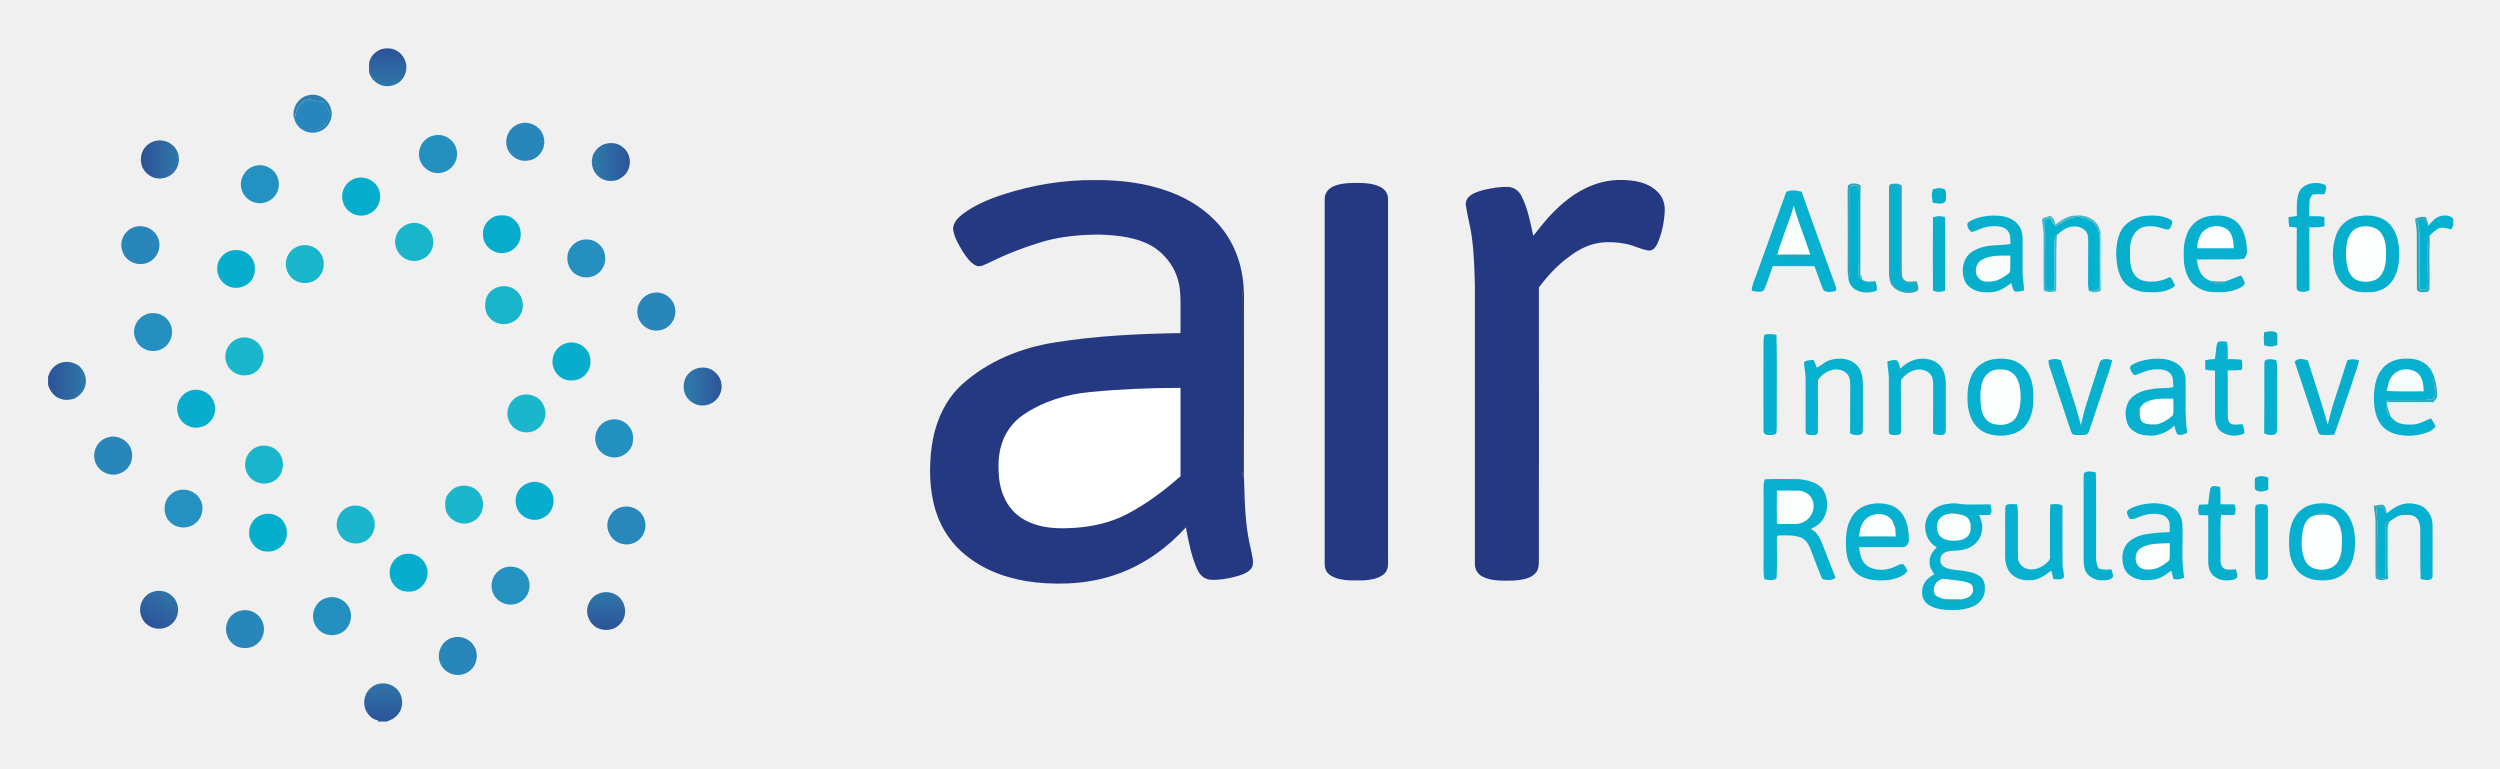
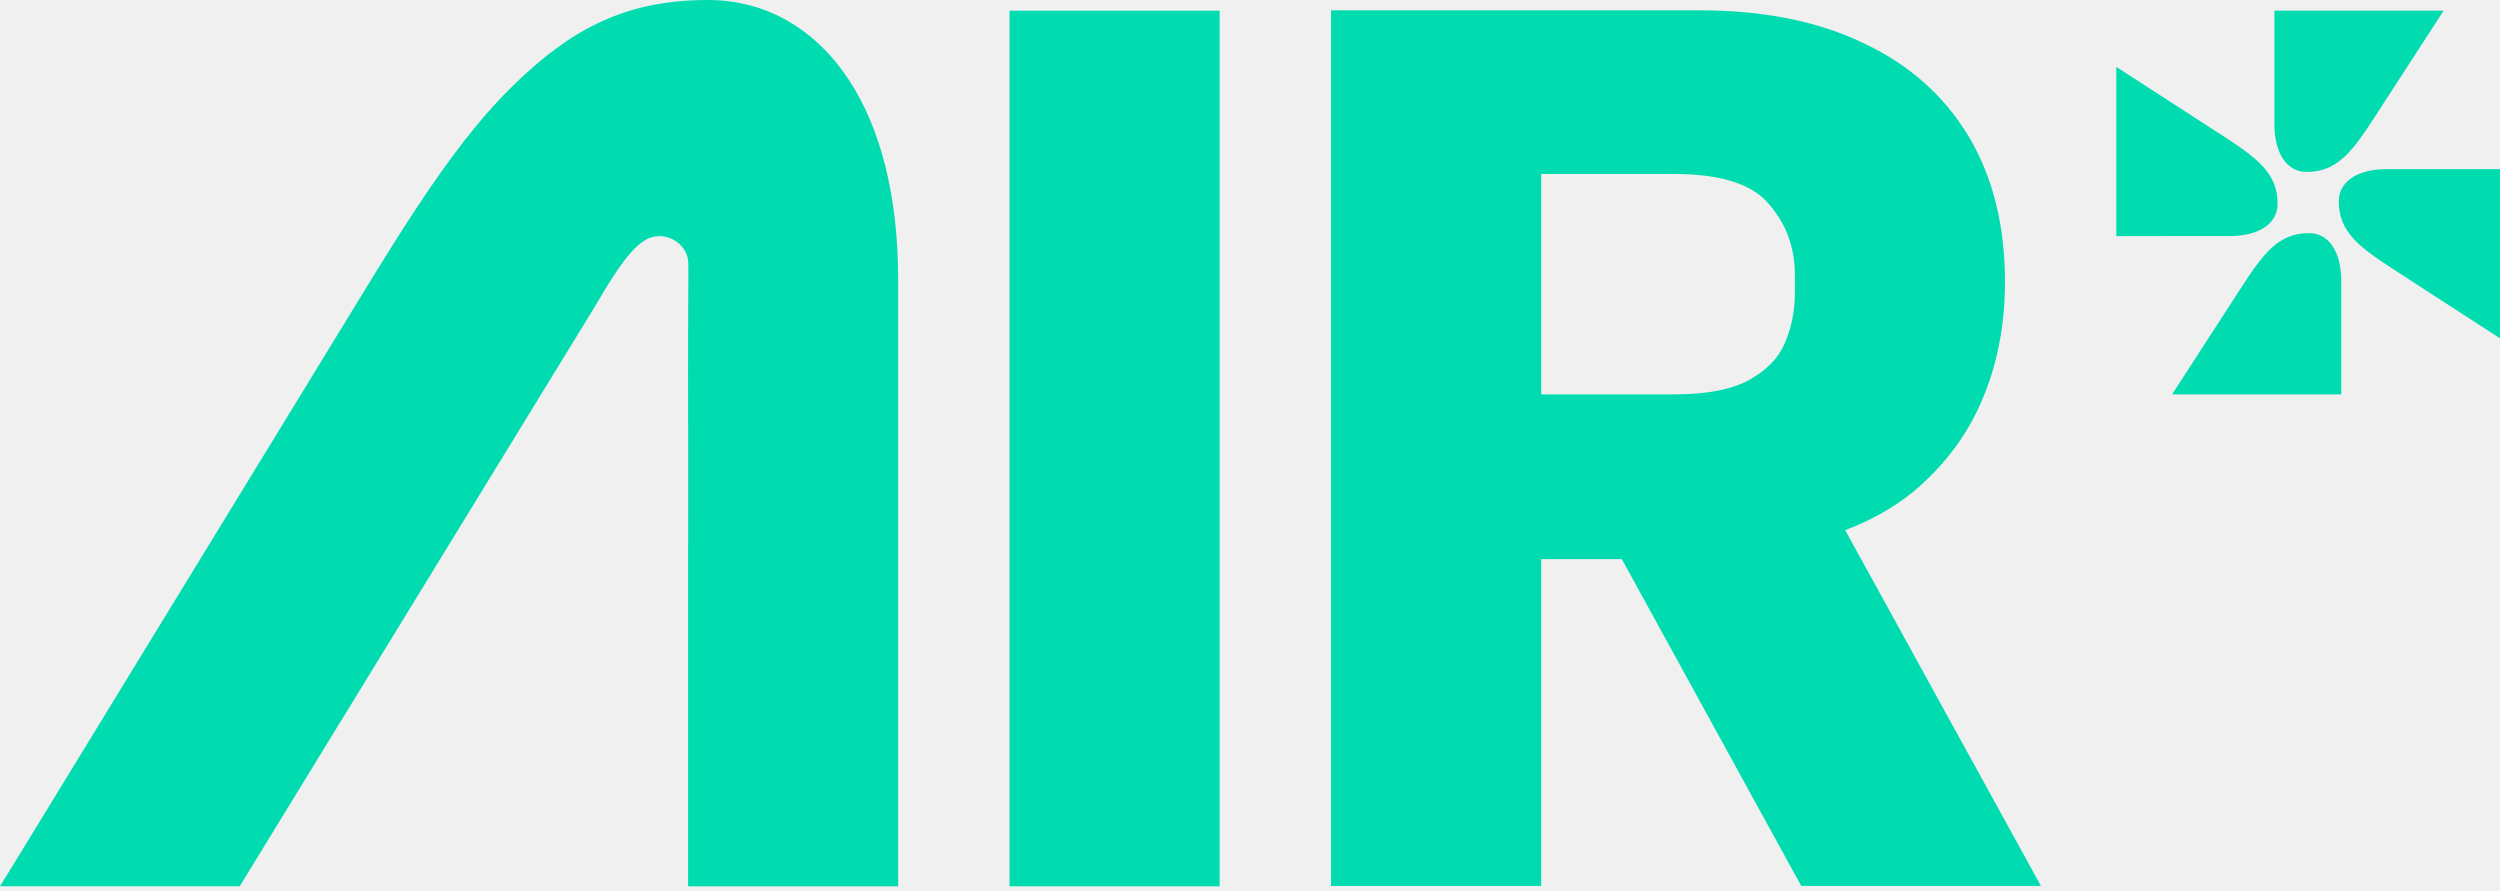
- <svg xmlns="http://www.w3.org/2000/svg" role="img" viewBox="-35.98 -35.98 1870.96 574.96">
-   <style>svg {enable-background:new 0 0 1800 504}</style>
-   <style>.st3{fill:#2886bb}.st4{fill:#2490c0}.st8{fill:#07adcd}.st11{fill:#2ea7bb}.st16{fill:#06b0ce}.st17{fill:#fafefd}.st21{fill:#07afcd}.st22{fill:#06b0cd}.st25{fill:#19b5cb}.st26{fill:#fafefe}.st27{fill:#fdfefe}.st29{fill:#2590c0}.st38{fill:#1ab6cc}.st40{fill:#07b0ce}.st48{fill:#08accc}.st60{fill:#05b0d0}</style>
-   <linearGradient id="SVGID_1_" x1="254.07" x2="254.07" y1=".077" y2="27.718" gradientUnits="userSpaceOnUse">
-     <stop offset="0" stop-color="#2d5299" />
-     <stop offset="1" stop-color="#2e77a9" />
-   </linearGradient>
-   <path fill="url(#SVGID_1_)" d="M268 11.9c-.3-1.2-.7-2.3-1.1-3.4-2.3-5-7.3-8.4-12.8-8.3-6.2-.3-12.1 4.1-13.7 10-.4 2.7-.2 5.6-.1 8.3 1.5 4.6 5.2 8.2 9.8 9.5 4.3 1.2 8.9.2 12.5-2.3 4.3-3.3 6.1-8.5 5.4-13.8z" />
-   <path fill="#2d7fb0" d="M194.4 35.4c7.4-2.1 15.1 2.5 17.2 9.7 2.3 6.8-1.7 14.9-8.5 17.3l-2.3-.6c2.9-1.8 6.2-3 7.7-6.2 1.1-2.2 2.3-4.9 2-7.4-.8-2.5-2.5-5.7-4-7.8-1.1-.9-3.2-.4-4.6-.7-2.8 0-5.6-2-8.1-.9-6.3 1.7-8.4 8.9-9.5 14.6-2.4-7.6 2.3-16.1 10.1-18z" />
-   <path fill="#2787bc" d="M202 39.7c1.4.2 3.5-.2 4.6.7 1.5 2.1 3.2 5.3 4 7.8.3 2.5-.9 5.2-2 7.4-1.5 3.2-4.8 4.4-7.7 6.2l2.3.6c-7.6 2.9-16.4-1.1-18.8-9 1.1-5.7 3.1-12.9 9.5-14.6 2.5-1.1 5.2.9 8.1.9z" />
-   <path d="M354.2 56.2c7.5-1.5 15.2 3.2 16.8 10.8 2 8.4-4.2 17-13 17.3-6.7.7-13.1-4.1-14.7-10.5-2-7.8 3-16 10.9-17.6z" class="st3" />
-   <path d="M288.4 65.5c7.9-2.2 16.4 3.4 17.5 11.5 1.4 8.1-4.8 15.9-13 16.5-7.1.6-13.7-4.4-15.1-11.4-1.3-7.3 3.2-15.1 10.6-16.6z" class="st4" />
-   <linearGradient id="SVGID_2_" x1="69.506" x2="97.915" y1="83.249" y2="83.249" gradientUnits="userSpaceOnUse">
-     <stop offset="0" stop-color="#2d5299" />
-     <stop offset="1" stop-color="#2e77a9" />
-   </linearGradient>
-   <path fill="url(#SVGID_2_)" d="M97.5 79.4c-1.4-4.2-3.5-6.5-7.2-8.8-5.7-2.6-11.9-1.9-16.5 2.4-4.3 4-5.4 10.3-3.4 15.8 1.8 3.9 4.2 6.1 8 7.9 6.1 2.3 13.2.2 16.9-5.1 2.6-3.8 3.1-8 2.2-12.2z" />
-   <linearGradient id="SVGID_3_" x1="437.101" x2="410.31" y1="85.34" y2="85.34" gradientUnits="userSpaceOnUse">
-     <stop offset="0" stop-color="#2d5299" />
-     <stop offset="1" stop-color="#2e77a9" />
-   </linearGradient>
-   <path fill="url(#SVGID_3_)" d="M430.5 74.5c-4.1-3.8-9.9-4.2-15-2.3l-.3.1c-3.1 1.6-5.1 3.5-6.8 6.5-3.1 6.5-1.1 14.7 5.2 18.5 4 2.6 8.8 2.7 13.2 1.1 1.9-1 3.6-2.2 5.1-3.8 5.1-5.7 4.6-15.1-1.4-20.1z" />
-   <path fill="#2391c1" d="M154.2 88.3c4.3-1.3 8.8-.6 12.5 2 5.8 3.7 7.6 12 4.5 18-2.7 5.8-10 9.1-16.1 7.4-5.9-1.4-10.4-6.7-10.8-12.7-.5-6.5 3.8-12.8 9.9-14.7z" />
-   <path d="M229.5 97.7c7.2-2.6 15.7 1.3 18.2 8.6 2.7 7.6-1.4 16.2-9.2 18.4-7.4 2.5-15.7-2-17.8-9.5-2.2-7.2 1.6-15 8.8-17.5z" class="st8" />
-   <path fill="#253982" d="M783 98.8c19-.2 38.7 2.1 56.5 8.8 14.4 5.3 28.1 14.1 37.9 26 11 13.1 16.6 29.8 17.4 46.7-.5 1.6-1.1 3-1.1 4.7-.2 42 0 84-.1 126 .1 3.8-.6 7.2 1.4 10.6.6 18 .7 35.6 5.1 53.2.6 4.5 3.4 11.4-.1 15.2-2.8 3.3-8.2 4.7-12.2 5.8-5.8 1.4-11.9 2.5-17.8 2.1-4.5-.3-7.8-3.3-9.7-7.2-4.8-10.4-6.6-20.9-8.8-32-13.3 14.7-30 26.9-48.7 34-20.4 7.8-42 9.4-63.6 7.2-18.7-2.1-36.6-7.9-51.5-19.6-11-8.5-19.2-20.4-23.3-33.6-4.9-15.5-5.2-32.7-3.1-48.6 2.5-17.4 9.4-34.1 22.5-46.2 19.6-17.7 44.3-27.7 70.2-31.7 30.7-4.9 62.4-6.4 93.5-6.9v-23.2c0-6.8-.5-13.3-2.9-19.7-3-8.4-8.9-15.7-16.2-20.8-11.9-7.9-27.5-9.6-41.5-10-13.5 0-27.7 1.2-40.8 4.8-14.4 4.2-28.4 9.5-41.8 16.2-2.9 1.2-7.1 3.9-10.1 2.1-4.3-2.2-7.5-7-10-11-2.9-4.9-6.5-10.8-6.9-16.7.3-5.1 4.2-8.5 8-11.4 9.1-6.6 19.9-11 30.6-14.4 21.7-6.9 44.5-10.6 67.1-10.4zm394-.1c9.3 0 20 1.6 26.9 8.3 4 3.6 6 8.5 6 13.9-.2 8.4-1.9 17-5.2 24.8-1.3 2.6-3.2 6.1-6.7 5.8-5.4-.6-10.6-3.5-16-4.7-7.7-1.7-16.1-2.2-23.8-.5-7.2 1.6-13.6 5.1-19.4 9.5-8.9 6.3-16.6 14.6-23.1 23.4.1 68.3 0 136.6 0 204.8-.1 3.4-.2 6.5-2.7 9.1-3.7 4.2-10.9 5-16.1 5.4-7.5.1-16.7.6-23.5-3-3.6-1.9-5.6-5.4-5.6-9.4v-208c-.3-11.9-.6-24.2-2.2-36-1-8.1-3.3-16-4.5-24.1-.6-3 .8-5.6 3.1-7.5 3.2-2.5 7.5-3.7 11.4-4.6 5.6-1.3 11.5-2.2 17.2-2 4.2.2 7.7 2.8 9.7 6.5 5 9.7 6.6 19.5 9 30.1 1.8-2.1 3.5-4.3 5.2-6.5 6.1-7.8 13.1-15 21-21.1 11.5-8.8 24.9-14.3 39.3-14.2zm-196 2.2c5.7.1 12.4.6 17.3 3.8 2.9 1.8 4.5 4.9 4.5 8.2v267c-.2 5 1.1 9.9-3 13.7-5.9 5-15.5 4.9-22.7 4.8-6.2 0-14.5-.7-19.2-5.3-3.3-3.4-2.4-8-2.5-12.2v-268c0-4 2.3-7.2 5.7-9 5.7-3 13.5-3 19.9-3z" />
-   <path fill="#31a2b6" d="M1356.4 102.7c-.3 22.1.1 44.1-.2 66.2-.4 1-.1 1.8.9 2.2l.3 1.9-2.1-1.5c-.8-4.2-.1-8.3-.1-12.6v-43c0-3.6.4-7.4-.2-11-.2-3.7-7.4-3-6.6 1 .1 18.1 0 35.9.1 54-.1 4.2.7 7.9-1.2 11.8-.3-1.9-.5-3.9-.5-5.8.1-17.3 0-34.7 0-52 0-3.6-.2-7.3.2-10.9 1.8-2.5 7.1-1.9 9.4-.3z" />
-   <path d="M1379.5 101.7c2.8-.3 5.4-.7 7.8 1.2-.1 21 0 42.1 0 63.2.1 2.3-.3 5.6 1.6 7.2 2.1 2.5 6.6 1.2 9.5 1.2.5 1.9 2.5 5.9.4 7.3-5.9 3-14.3 1.3-18.6-3.8-2.1-2.7-2.4-6.6-2.5-9.8v-63c0-1.6.1-3.3 1.8-3.5z" class="st11" />
-   <path fill="#05b0ce" d="M1704.5 102.7c.9 2.5-.1 4.5-1 6.8-2.9-.3-5.8-.2-8.8 0-.9 1.5-2.1 2.7-2.2 4.5-.4 3.9-.2 7.9-.2 11.8 3.8-.1 7.6-.1 11.3.6v7c-3.8.9-7.5.8-11.3.7.1 15.7-.1 31.4.1 47.1-2.7 1.5-6.1 1.7-8.9.3-.9-1.4-.7-2.9-.7-4.5.1-14.2-.1-28.5.1-42.7l-5.7-.6c-.3-2.4-.5-4.7-.5-7.1 2.1-.4 4.2-.7 6.3-.9-.1-5.6-.5-12.1 1.4-17.4 2.8-7.3 13.8-9.2 20.1-5.6z" />
-   <path fill="#03b1cf" d="M1355 105c.6 3.6.2 7.4.2 11v43c0 4.2-.7 8.4.1 12.6l2.1 1.5c3.1 2.6 6.4 1.5 10.1 1.4 1 2.5 1.3 4.3 1.1 7-5.6 2.2-13.3 2.1-17.9-2.2-2.2-1.9-3.1-4.6-3.5-7.4 1.9-3.9 1.1-7.7 1.2-11.8-.1-18.1 0-35.9-.1-54-.7-4 6.5-4.8 6.7-1.1z" />
-   <path fill="#02b2d0" d="M1385 102.9c.4 4 .5 8.1.4 12.1 0 17-.1 34 0 51 .2 2.8.2 7.1 2.8 8.8 2.4 1.9 5.5 1.3 8.4 1.9 1.5.3 1.3 3.4 0 3.9-2.1.7-4.5.8-6.7.8-3.6.2-7-2.6-9-5.3-3.1-4.9-1.9-11.6-1.9-17 .1-13.3 0-26.7.1-40 .1-5.3-.7-10.3.3-15.6 1.9-.6 3.7-.7 5.6-.6z" />
-   <path fill="#0aaecd" d="M1419.8 106.2c1 2.2.5 5.5.4 7.9-1.4 3.5-7 2.1-9.8 1.5-.6-3.4-1.1-6.6.2-9.9 2.7-.9 7-1.6 9.2.5z" />
-   <path d="M1312.3 107.5c8.3 23.3 16.7 46.7 25.2 69.9.3 1.8 1.9 3.6-.4 4.6-2.4.6-6.3 1-8.4-.7-2.6-5.9-4.4-12.1-6.8-18.1h-31.2c-2.2 5.9-4 12.1-6.5 17.9-2 2.2-6.7 1-9.2.5.2-4.5 2.1-8.2 3.6-12.3 7.4-20.5 14.8-41.1 22.2-61.6 3.3-1.8 8-1.2 11.5-.2z" class="st16" />
-   <path d="M1306.4 117.8c3.3 12.4 8.5 24.4 12.4 36.7l-.3.2c-8.1 0-16.2-.2-24.3 0 1.1-5.6 3.6-10.9 5.3-16.3 2.3-6.8 5.3-13.5 6.9-20.6z" class="st17" />
-   <path fill="#07accc" d="M336.4 125.4c3-.5 6.5-.4 9.3.9 5.8 2.8 9.1 9.3 7.8 15.7-1.4 7.5-9 12.7-16.5 11.2-6.7-1.2-12-7.4-11.5-14.2-.4-6.3 4.7-12.4 10.9-13.6z" />
-   <path fill="#47b5c7" d="M1515.2 125.5c5-.6 10.4-.3 14.6 2.7 3.4 2.3 5.3 5.8 6.3 9.7-.1 14.5-.3 29.1.2 43.6-2.9 1.6-5.9 1.6-8.9.2 2.2-.2 4.6.1 6.7-.6 1.6-2.9 1.5-5.9 1.5-9.1-.1-9.3 0-18.7 0-28 .1-4.6-1.4-9.6-4.4-13.1-5.1-4.8-13.4-6-19.6-2.9-3.3 1.3-6 4.2-9.3 5-1.4-1.4-2.1-3.6-3.3-5.2-1.7-1-3.8-.4-5 1.2-.2 3 .9 6 .7 9-.2 12.3 0 24.7-.1 37 .1 2.1-.2 4.7 1.5 6.2 2.1.8 3.7 0 5.6-.5.4-13.1-.3-26.4.3-39.5l1.4-1.3c-.9 14-.2 27.9-.6 41.9-3.4 1-6 1.3-9.3-.4-.3-14.2 0-28.3-.1-42.5-.1-3.1-.7-6.1-1-9.1-1.1-3.5 3.9-3.1 5.9-4.3 2.8 1.6 3.2 3.7 4 6.5 4.1-2.8 7.7-5.7 12.9-6.5z" />
-   <path fill="#03b2d0" d="M1800 127.8v4.9l-1.5 3c-2.8-.7-5.6-1.6-8.5-1.1-2.8 1-5.3 3.5-7.5 5.5l-1.2 1.2c-.9 7.5-.2 15.1-.4 22.7-.2 5 .5 10 0 14.9-.4 2.6-3.8 1.9-5.7 1.9-.3-2.3-.6-4.5-.5-6.9.1-10.7-.1-21.3.1-32 .1-4.5-.9-8.8-1.6-13.2 1.6-.1 3.3-.4 4.9-.2 1 1.6 2.1 3.1 3.4 4.4 2.6-3.2 5.2-6.2 9.3-7.3 3.3-.6 6.8-.6 9.2 2.2z" />
-   <path d="M1419.6 126.5c.3 18.4.2 36.7.1 55.1-3.5 1.1-5.8 1.3-9.1-.2-.1-18.2-.1-36.5 0-54.7 3.5-1.1 5.4-1.3 9-.2zm41.4-.9c5.6.6 11.4 3 14.4 8 1.9 2.9 2.2 6.1 2.3 9.4v26c0 4.2 1.2 8.2 1 12.4-2.1.4-4.6 1.2-6.7.8-1.8-1.2-2.1-4.5-2.8-6.4-4.1 3.1-7.9 5.9-13.1 6.7-3.7.4-7.6.5-11.2-.3-4.4-1.2-9-3.9-10.6-8.4-3-7.3-1.2-17.4 6-21.6 9.3-5.9 18.3-3.9 28.3-5.6-.1-2.9.2-6.2-1.3-8.8-1.4-2.6-4.4-3.9-7.2-4.3-4.9-.6-9.9.1-14.5 2-2 .7-4.1 2-6.2 2.1-2.2-1.6-4.8-5.9-1.5-7.8 6.7-3.9 15.4-5 23.1-4.2z" class="st21" />
-   <path d="M1570 125.5c6-.5 13.1-.1 18.5 2.9 1.8.9 1.2 3.1.5 4.5-.8 1.5-1 3-3.1 2.9-3.5-.6-6.6-2.1-10.1-2.4-3.9-.3-8.6 0-11.8 2.6-4 3.3-5.8 8.9-5.9 13.9 0 5.3-.4 11.3 1.5 16.3 1.4 3.7 4.2 6.7 8.1 7.8 7.1 1.8 14 .5 20.4-2.7 1.9 2.1 2.8 4 3.6 6.8-6.5 5-14 4.9-21.8 4.5-6.5-.4-13.3-3-17.1-8.5-4-5.7-4.8-13.3-5.1-20.1.2-7.1 1.2-14.7 5.7-20.4 4.4-4.7 10.3-7.6 16.6-8.1z" class="st22" />
-   <path d="M1626 125.4c5.3.4 10.5 2.6 13.8 6.8 4.3 5.3 5.7 13.1 5.8 19.8.2 2.3-1 3.8-2.1 5.6-2.2.3-4.3.6-6.5.6-9.6-.1-19.3-.1-28.9 0 .7 6.8 2.7 12.9 9.5 15.8 3.4 2.8 8.3 3.6 11.8.6 4-1.3 7.8-3 11.7-4.5 1 1.8 2.6 3.7 2.8 5.8.1 1.2-1.4 2.2-2.2 2.8-6.5 4-14.3 4.3-21.7 3.9-6.1-.3-12.1-2.9-16.1-7.5-3.5-4.5-5.2-10.5-5.5-16.1-.3-6.8-.3-13.1 2.2-19.5 1.9-5.3 5.8-9.7 10.9-12 4.4-2 9.7-2.4 14.5-2.1z" class="st16" />
-   <path d="M1726.4 126.4c8.1-2.1 18.4-1.6 24.9 4.3 6.1 5.7 7.8 13.2 8.2 21.3.3 7-.6 15-4.4 21.1-3.3 5.6-9.7 9.2-16.1 9.5-6 .3-11.6.4-17-2.6-6.4-3.5-10.2-9.9-11.3-17-1.4-7.7-1-16.1 1.8-23.5 2.4-6.3 7.4-11.2 13.9-13.1z" class="st22" />
-   <path fill="#2da7bb" d="M1779.4 126.4c.9 2.2 1.6 4.3 2 6.6-1.3-1.3-2.4-2.8-3.4-4.4-1.6-.1-3.3.1-4.9.2.7 4.4 1.7 8.7 1.6 13.2-.1 10.7.1 21.3-.1 32 0 2.3.3 4.6.5 6.9 1.9 0 5.3.7 5.7-1.9.5-4.9-.2-10 0-14.9.2-7.5-.5-15.2.4-22.7l1.2-1.2c-.4 13.3 0 26.6-.2 39.9.1 2.9-3.3 2.4-5.3 2.6-1.4 0-4.2-.6-4.1-2.4-.2-13.7 0-27.5-.1-41.2-.1-3.8-.6-7.5-1.3-11.3 2.9-1.5 4.9-1.6 8-1.4z" />
-   <path fill="#04b1cf" d="M1531.1 130.9c3.1 3.4 4.5 8.5 4.4 13.1 0 9.3-.1 18.7 0 28 0 3.2.1 6.2-1.5 9.1-2.1.7-4.5.4-6.7.6-.4-2.2-.7-4.4-.6-6.7.1-10 0-20 .1-30 0-2.9 0-5.6-1.8-8-2.6-2.8-6.3-3.9-10.1-3.4-4.9.5-8.1 3.3-11.6 6.4l-1.4 1.3c-.7 13.1.1 26.4-.3 39.5-2 .5-3.6 1.3-5.6.5-1.8-1.5-1.4-4.1-1.5-6.2.1-12.3-.1-24.7.1-37 .1-3-.9-6-.7-9 1.2-1.5 3.3-2.2 5-1.2 1.1 1.7 1.8 3.8 3.3 5.2 3.4-.8 6.1-3.7 9.3-5 6.2-3.2 14.5-1.9 19.6 2.8z" />
-   <path d="M269.5 131.6c7.5-2.7 16.1 1.9 18.2 9.5 2 6.9-1.5 14.8-8.4 17.2-7.2 3-15.8-.7-18.5-8-3.2-7.5 1-16.1 8.7-18.7z" class="st25" />
-   <path d="M64.2 134.1c7.4-2.6 15.6 1.2 18.3 8.5 3.1 8.2-2.6 18-11.4 18.9-7 1-13.6-3.1-15.6-9.9-2.4-7 1.6-15.2 8.7-17.5z" class="st3" />
-   <path d="M1632.1 136.9c3 3.4 3.6 8.6 3.6 12.9h-27.4c.2-3.3.8-6.4 2.3-9.4 3.4-7.8 15.7-9.6 21.5-3.5z" class="st26" />
-   <path d="M1728.3 134.5c5.1-2 11.8-1.5 16.1 2.1 4.5 4.2 5.3 10.8 5.3 16.6.1 6.1-.4 13.1-4.7 17.9-3.8 3.9-9.6 4.2-14.6 3.4-4.8-.9-8-4.8-9.3-9.3-1.8-6.7-1.8-13.9-.4-20.6 1.1-4.4 3.3-8.3 7.6-10.1z" class="st27" />
-   <path fill="#b2f2fb" d="M1536.1 137.9c2.3 8.9.6 19 1 28.1.3 5.2.4 10.3-.8 15.5-.5-14.6-.3-29.1-.2-43.6z" />
-   <path d="M400.4 143.4c4.5-.7 9.1.5 12.3 3.8 5.2 4.9 5.7 13.2 1.4 18.9-4.4 6-13.3 7.2-19.4 3.1-5.4-3.5-7.4-10.9-5.3-16.8 1.8-4.7 6.1-8.2 11-9z" class="st29" />
-   <path d="M189.5 147.7c5.9-1.1 12.1 1.5 15 6.8 3.1 5.6 2.2 13-2.5 17.5-3.8 3.7-9.2 4.6-14.2 3.2-5.4-1.6-9.4-6.7-9.8-12.2-.8-7.3 4.3-14 11.5-15.3z" class="st25" />
-   <path d="M136.5 151.7c4.5-1.2 9.6-.6 13.2 2.5 6.3 4.7 6.8 15.3 1.4 20.8-3.6 3.9-9.9 5.5-14.9 3.7-6.1-1.9-10.3-8.5-9.6-14.8.3-5.6 4.4-10.5 9.9-12.2z" class="st8" />
-   <path fill="#26a3b5" d="M1294.2 154.7c8.1-.2 16.2 0 24.3 0l-1.7 1.4c-7.4.4-15.4.5-22.8-.3l.2-1.1z" />
-   <path fill="#fafdfc" d="M1468.5 155.3c-.2 4.1.4 8.6-.4 12.6-3.8 3.2-8.9 6.7-14.1 6.8-2.9.1-5.7.4-8.1-1.5-4.9-3.7-3.9-12 1.4-14.8 5.9-3.6 14.5-3 21.2-3.1z" />
-   <path fill="#77d0dc" d="M1356.2 168.9c.9.4 1.3 1.2.9 2.2-.9-.4-1.2-1.2-.9-2.2z" />
-   <path fill="#30a4b9" d="M1617.6 174c3.9.8 7.9.9 11.8.6-3.6 3-8.4 2.2-11.8-.6z" />
-   <path fill="#1bb5cb" d="M337.5 178.6c6.3-1.6 13 1.1 16.1 6.9 3.2 5.8 2 13.6-3.3 17.8-5.7 4.9-15.2 4.3-20-1.6-3.4-3.7-3.6-8.5-2.8-13.2 1.2-4.9 5.1-8.6 10-9.9z" />
-   <path fill="#2c3a5d" d="M894.8 180.3c.2 2.6.3 5.1.2 7.7-.1 44.5.1 89.1-.1 133.6-2-3.5-1.3-6.8-1.4-10.6.1-42-.1-84 .1-126 .1-1.7.7-3.1 1.2-4.7z" />
-   <path d="M452.2 183.3c8.1-2.1 16.8 4.3 17.2 12.7.7 7.5-4.9 14.6-12.5 15.3-8 1.1-15.6-5.2-15.9-13.3-.4-6.9 4.4-13.3 11.2-14.7z" class="st3" />
-   <path d="M75.5 198.6c6.6-1.2 13.2 1.7 16 7.9 3.5 7.6-.4 17-8.4 19.5-7.2 2.3-15.1-1.2-17.7-8.4-3.4-8 1.7-17.1 10.1-19z" class="st29" />
-   <path fill="#0dadca" d="M1668.2 213.5c.3 2.9.1 5.9.1 8.8-3.9 1.4-6 1.4-9.9.1-.2-3.2-.4-6.4.1-9.7 2.6-.7 7.9-1.6 9.7.8z" />
-   <path fill="#05b0cf" d="M1293.5 214.6c.5 19.8.1 39.6.2 59.4-.2 4.7.3 9.6-.3 14.3-1.6 1.6-4.4 1.3-6.5 1.2-2.1-.1-3.1-1.4-3.1-3.4-.1-21.9 0-44.1 0-66 0-1.9.2-3.7.6-5.5 3.2-.9 5.9-.7 9.1 0z" />
-   <path d="M142.3 217.3c7.4-2.6 15.9 1.5 18.2 9.1 2.9 7.6-2.6 17.1-10.7 18.3-6.7 1.4-13.6-2.1-16.1-8.6-3.2-7.4 1.1-16.2 8.6-18.8z" class="st38" />
-   <path fill="#06adcc" d="M388.5 220.7c5-1.2 10.2.4 13.7 4.2 4.8 4.9 5 13.6.5 18.8-3 3.8-7.9 5.5-12.7 5-7.2-.5-12.9-7.5-12.5-14.6.2-6.5 4.7-12 11-13.4z" />
-   <path d="M1630.3 219.6c1.5 4 .8 8.9.9 13.2 3.5-.1 7 0 10.5.5.4 2.5.6 4.8.1 7.4-3.6.5-7 .6-10.6.5V275c.1 2.4.2 5 2.6 6.3 2.6.9 5.8.3 8.5.2.9 2.3 1.3 4.3 1.4 6.8-5.7 2.8-12.5 2.3-17.6-1.4-3.6-2.7-4.4-7.7-4.4-11.9.1-11.2-.1-22.5 0-33.7-2.5.1-4.9 0-7.3-.8v-6.9c2.4-.5 4.7-.8 7.2-.9.8-3.8.7-7.8 1.6-11.5.9-2.7 4.9-1.4 7.1-1.6z" class="st40" />
-   <path d="M1455.5 232.9c5.3-.8 11.3-.7 16.3 1.3 4.7 1.9 8.5 5.7 10.8 10.2 3 6.3 3.3 12.8 3.1 19.6 0 7.2-2 14.3-6.9 19.8-4.4 4.4-10.8 6.1-16.8 6.3-6.1-.1-12.2-1.1-16.9-5.2-5.7-4.6-7.9-11.9-8.5-18.9-.5-7.3 0-15.4 3.4-22 3.1-6 8.9-9.9 15.5-11.1zm-101.8 4.5c3.8 4.1 4.4 9.2 4.5 14.6v33c-.1 1.2 0 3.4-1.3 4-2.5 1.2-5.9.7-8.3-.7.1-11.8 0-23.5.1-35.3-.1-2.9.1-5.6-1.5-8.1-2.1-3.3-6.2-4.6-10-4.4-4.9.6-9.5 3.4-12.3 7.4-.6 1.2-.3 2.8-.4 4.1 0 11.7.1 23.4 0 35.1 0 2.1-1.6 2.5-3.4 2.5-1.8-.1-4.2.5-5.4-1.3-.5-1.3-.3-2.9-.4-4.3.1-12.3 0-24.7 0-37 0-4-1.1-7.9-1.2-11.8 1.7-1.8 4.9-1.5 7.1-1.9 1 1.9 1.8 3.8 2.4 5.8 3.4-1.3 5.7-4.1 9.1-5.3 7-2.4 15.6-2 21 3.6zm61.5-.5c3.9 3.8 4.9 8.9 5 14.1 0 11-.1 22 0 33-.1 1.5.2 4.1-1.2 5.1-2.8.9-5.7.6-8.3-.7.1-11.8 0-23.6.1-35.4-.1-2.6.1-5.2-1.2-7.5-1.8-3.5-5.8-4.9-9.5-5-4.9.2-9.6 3.2-12.7 6.9-1 1.1-.7 2.3-.8 3.6.1 11.3 0 22.7.1 34-.2 1.8.5 3.2-1.3 4.3-2.2.3-6 .9-7.6-1-.4-2.4-.2-4.9-.2-7.3v-34c0-4.2-1.1-8.3-1.1-12.5 2.3-.6 4.5-1.4 6.9-.9 1.7 1.4 2.1 4.3 2.8 6.3 2.7-2.5 5.5-4.8 9-6 6-2.5 14.9-2 20 3z" class="st16" />
-   <path fill="#07b0cd" d="M1506.3 233.6c5 16.2 10.8 32.2 15 48.6 1.4-6.1 2.9-12.2 4.9-18.2 3.1-9.5 6.1-19.1 9.2-28.6 1.1-3.7 6.6-2.8 9.3-1.8-.9 5.1-2.9 9.7-4.4 14.6-4 12.6-8.5 25.1-12.6 37.7-.6 1.5-1 3.3-3 3.5-3 .3-6.2.4-9.3-.2-1.1-.9-1.5-2.6-2-3.9-5.2-15.8-10.4-31.5-15.7-47.2-.5-1.5-.6-3-.6-4.6 3.6-.9 5.8-1.2 9.2.1z" />
-   <path d="M1574 232.7c7-.7 15.2-.2 20.7 4.6 3.5 2.8 5.1 7.3 5 11.7.2 13.1-.7 26 1.2 39-2.4 1-4.4 2-7.1 1.2-1.7-1.7-1.9-4.6-2.5-6.8-4.7 4.7-10.7 7.5-17.4 7.7-5.4-.2-10.4-.9-14.5-4.6-3.8-3-4.4-8-4.7-12.5.3-4.2 1.5-8.5 4.7-11.5 4.3-4 9.8-5.6 15.5-6.4 5.2-.9 10.4-.2 15.6-1.4-.3-3.6.4-7.3-2.2-10.1-3-3.4-8.3-3.4-12.4-3.1-4.8.4-8.8 2.4-13.2 4.1-1.6.7-2.5-1.1-3.4-2.1-1-1.4-1.8-3.9-.2-5.1 4.3-2.9 10-4.1 14.9-4.7z" class="st40" />
-   <path d="M1659.4 233.6c2.8-1.4 5.3-.6 8.1-.1 1 4.2.6 8.3.6 12.5v39c-.1 1.9 0 3.5-2 4.3-2.9.5-5 .4-7.6-1 .2-16.8.1-33.6.1-50.4.2-1.4-.2-3.2.8-4.3z" class="st16" />
-   <path fill="#08afcc" d="M1691.1 233.7c5.1 16 10.5 32 15 48.2 1.2-5 2.3-10 3.9-14.9 3.7-11.1 7.1-22.2 10.7-33.3 3.4-1.2 5.4-1 8.8 0-.5 2.1-.9 4.2-1.7 6.3-5.6 16.4-10.9 33-16.8 49.3-3.5.2-7.2.6-10.7 0-1.1-.7-1.4-2-1.8-3-5.8-17.2-11.5-34.4-17.2-51.6 2.7-3.1 6.6-1.9 9.8-1z" />
-   <path d="M1761 232.6c6.1-.6 12.7-.2 17.8 3.5 3.5 2.5 5.7 6.1 6.9 10.1-1.1 5.1 1.4 9.7.6 14.7-.8 1.8-4.5 2.1-6.3 2.4-9 .3-18 0-27 .1-1.4.2-2.6-.1-3.1 1.6-.8 3.7.1 9 3.5 11.2 1.7 1.6 3 3.2 5.2 4.1 3.4 1.6 7.7 1.6 11.5 1.4 4.5-.2 8.9-2.9 13.2-4.6 1.4 1.9 2.5 3.8 3.5 6-1.8 2.3-3.4 3.5-6.1 4.5-6.2 2.2-13 3.2-19.6 2.1-6.4-.7-12.8-3.8-16.2-9.4-4-6.3-4.6-15-4.2-22.2.4-5.8 1.8-12.4 5.4-17.1 3.4-4.9 9-7.7 14.9-8.4z" class="st16" />
-   <linearGradient id="SVGID_4_" x1="0" x2="28.291" y1="249.061" y2="249.061" gradientUnits="userSpaceOnUse">
-     <stop offset="0" stop-color="#2d5299" />
-     <stop offset="1" stop-color="#2e77a9" />
-   </linearGradient>
-   <path fill="url(#SVGID_4_)" d="M23 237.7c-4.6-2.9-9.8-3.9-15-1.6-4.1 2-6.9 5.7-8 10.1v5.8c1.1 3.8 2.8 6.3 5.8 8.8 4.8 2.8 8.7 3.2 14 1.4 5.1-2.6 8.6-7.4 8.5-13.2 0-4.5-2.1-8.2-5.3-11.3z" />
-   <linearGradient id="SVGID_5_" x1="504.914" x2="480.578" y1="253.232" y2="253.232" gradientUnits="userSpaceOnUse">
-     <stop offset="0" stop-color="#2d5299" />
-     <stop offset="1" stop-color="#2e77a9" />
-   </linearGradient>
-   <path fill="url(#SVGID_5_)" d="M504 252c-.3-5.2-3.6-9.2-8.1-11.7-6-2.6-13.4-1-17.4 4.3-4.2 5.4-3.8 13.9 1.2 18.7 3.2 3.2 7.9 4.8 12.4 4 7.4-1.2 12.6-8 11.9-15.3z" />
-   <path d="M1456.1 241c4.1-1 8.9-.8 12.6 1.2 3.6 2.1 5.7 6 6.6 10 1.2 5.7 1.3 11.7.1 17.4-.7 3.1-1.9 6.5-4.2 8.8-4.2 3.9-11 4.4-16.3 2.6-5.6-2.1-7.6-7.4-8.4-12.9-.6-6.2-.8-13.1 1.3-19 1.5-3.8 4.5-6.9 8.3-8.1z" class="st27" />
-   <path fill="#f8fefd" d="M1773.6 243.4c3.7 3.8 4.1 8.4 4.3 13.5-9.2-.1-18.5.3-27.7-.3.9-3.8 1.4-8.2 4.1-11.3 4.3-5.8 13.9-6.5 19.3-1.9z" />
-   <path fill="#30aabe" d="M1785.7 246.3c1.7 4.5 2.1 9 2.3 13.8-.1 1.9-1.8 3.6-3 5-11.5-.2-23.1-.1-34.6-.1.3 2.2.5 4.3 1.2 6.3.5 1.6 1.2 3.3 1.8 4.9-3.4-2.2-4.3-7.5-3.5-11.2.5-1.7 1.7-1.4 3.1-1.6 9-.1 18 .2 27-.1 1.8-.2 5.5-.5 6.3-2.4.8-4.9-1.7-9.5-.6-14.6z" />
-   <path fill="#fff" d="M847.5 254.3v66.1c-12.3 10.9-25.9 21.1-40.5 28.6-11.8 6.1-24.7 9-38 10-8.8.6-17.9.7-26.5-1.4-7.7-1.9-15.2-5.5-20.6-11.5-6.1-6.7-9.1-15.2-10.2-24.1-.8-8.5-.7-17.3 1.9-25.5 2.7-8.9 8.4-16.6 16-21.9 15-10.2 32.5-15.6 50.4-17.2 22.4-2.2 45-3.1 67.5-3.1z" />
-   <path d="M106.3 256.4c7.3-2.5 15.9 1.7 18 9.2 2.9 7.7-2.5 16.6-10.4 18.1-7.2 1.8-14.9-2.8-16.7-9.9-2.2-7.1 2-15.1 9.1-17.4z" class="st48" />
-   <path d="M352.2 260.3c7.1-2.7 15.4-.1 18.6 6.9 3.4 6.8.4 15.8-6.6 19-6.5 3.1-14.4.9-18.3-5.2-4.6-7.3-1.5-17.1 6.3-20.7z" class="st38" />
-   <path fill="#fafefc" d="M1590.5 262.4c-.1 4 .5 8.5-.3 12.4-3.5 3.3-7.6 5.7-12.2 6.9-3.4.2-6.7.3-9.9-1.2-.5-.5-1-1.1-1.6-1.6-1.6-3-1.3-6-1.2-9.3 1.4-1.9 2.6-3.7 4.8-4.7 5.9-3 13.8-2.6 20.4-2.5z" />
-   <path fill="#c3feff" d="M1750.4 265c11.5 0 23.1-.1 34.6.1-3.1 1.5-6.7 1.1-10 1.2-7.6.2-15.1-.3-22.7 0-.2 1.7-.5 3.4-.7 5-.7-2-.9-4.1-1.2-6.3z" />
-   <path fill="#34a3bf" d="M1565.2 269.7c-.1 3.3-.4 6.3 1.2 9.3-3.6-1.7-3.5-6.6-1.2-9.3z" />
-   <path fill="#2391c0" d="M419.5 278.5c5.7-1.9 12.4.3 15.8 5.3 2.8 3.6 2.9 8.1 2.1 12.5-1.5 5-6.1 9.1-11.3 9.9-6.7 1.1-13.7-2.8-15.8-9.3-2.7-7.5 1.5-16.2 9.2-18.4z" />
-   <path fill="#22a3bb" d="M1568 280.6c3.2 1.5 6.5 1.4 9.9 1.2l1.2 1.1c-3.4.3-6.8.5-10.1-.3l-1-2z" />
-   <path d="M44.4 291.5c7.3-2.8 16.5 2.4 18.1 10 1.7 6.8-1.7 14.1-8.3 16.6-7.2 3.3-16.5-.8-18.9-8.4-2.7-7.3 1.5-16.1 9.1-18.2z" class="st3" />
-   <path fill="#19b5cc" d="M156.4 298.5c6.2-2.6 13.9-.1 17.3 5.7 3.6 5.7 2.5 14.4-3 18.6-6.2 5.1-16.2 3.8-20.7-2.9-5.3-7.2-2-18.3 6.4-21.4z" />
-   <path fill="#06afce" d="M1532.5 317.6c.4 18.4.1 36.9.2 55.4.2 5.9-1 11 1.9 16.4 3.2 1.2 6.2 1 9.5.7.6 2 1.6 3.7 1.1 5.9-1.7 2.4-5.7 2.3-8.3 2.3-4.2.1-8.5-1.9-11.1-5.2-2.1-2.9-2.3-6.7-2.4-10.1v-55c0-3.3-.2-6.8.3-10 3.1-1.9 5.7-1 8.8-.4z" />
-   <path fill="#09aecc" d="M1661.6 321.5c0 3-.1 6 0 9-2.5 1.3-8.1 2.4-9.9-.4-.4-2.7-.2-5.6-.1-8.3 3.1-2.1 6.7-1.7 10-.3z" />
-   <path d="M1284.8 322.7c8.3-.3 16.9-.2 25.2-.1 6.1.5 14 2.3 18 7.4 4.9 7 4.6 18.3-1.3 24.7-2.1 2.4-4.7 3.8-7.5 5.2 5 2.4 6.9 7.1 8.9 11.9 3.1 8.2 6.4 16.3 9.6 24.5-3.1 2.7-6.3 1.8-9.9 1.1-3.3-7.5-6-15.3-9-22.9-1.4-3.6-3.9-7.2-7.7-8.5-5.1-1.6-11.1-1.4-16.4-1.2-1.3 1-.8 2.8-.9 4.3-.1 9.2.3 18.5-.2 27.7-2.4 2.1-6.2 1.3-9.1.7-1-4.8-.6-9.6-.6-14.4v-48c0-4.4-.5-8.3.9-12.4z" class="st16" />
-   <path d="M360.2 325.2c6.3-1.9 13.6 1.1 16.5 7 4 7.4.4 17.1-7.6 19.9-7.8 3.2-17.4-1.9-18.9-10.2-1.6-7.4 2.7-14.5 10-16.7z" class="st48" />
-   <path fill="#1ab6cb" d="M306.2 328.3c6.5-2.2 14-.1 17.4 6.1 3.9 6.5 1.7 15.6-4.9 19.4-7.5 4.8-18.3.8-21-7.7-.8-3.4-.8-7.5.6-10.7 1.8-3 4.6-5.9 7.9-7.1z" />
-   <path d="M1625.6 328.5c.2 4.3.2 8.6.2 12.9 3.5.1 7.1.1 10.6.1.8 3 1.1 4.9-.1 7.9-3.4.1-6.7.1-10.1 0-.9 9.1-.2 18.4-.4 27.6.2 3.6-.7 8.7 1.6 11.6 2.2 2.6 6.9 1.5 9.9 1.5.6 2 1.4 3.7 1 5.9-1.3 2.3-5 2.2-7.2 2.4-4.4.2-8.8-1.3-11.7-4.7-2.2-2.7-2.8-6.3-2.8-9.6 0-11.5.1-22.9 0-34.4-2.3-.1-4.6-.2-6.8-.2-.9-3.1-.9-4.7 0-7.8 2.2-.1 4.5-.1 6.7-.2.7-4 .8-8.3 1.8-12.2 1.2-2.5 5.2-1.3 7.3-.8z" class="st21" />
-   <path fill="#2491c1" d="M96.2 331.3c6.6-2.3 13.8.1 17.4 6.1 3.7 6 2 14.3-3.7 18.5-5.1 4.1-13.4 3.8-18.1-.7-4.4-3.7-5.5-9.9-3.9-15.2 1.2-3.9 4.6-7.2 8.3-8.7z" />
-   <path fill="#fdfffe" d="M1293.8 331.2c5.4 0 10.8-.1 16.2 0 4.5.2 8.9 2.8 10.5 7.1 2.2 6-.2 12.2-5.4 15.7-4.7 3.2-10.7 1.9-16.1 2.2-1.7-.2-4.2.5-5.2-1-.1-7.9-.1-16 0-24z" />
-   <path d="M1377.2 341.6c5.5 1.2 9.8 5 12.2 10 2.4 5 3.2 10.9 3.2 16.4.2 2.4-1.9 5.7-4.6 5.5-10.9.1-21.8-.1-32.7 0 .6 5.3 1.6 10.6 6.1 14 5.9 4 14.5 3.7 20.7.6 2-.8 4.3-2.5 6.5-1.7 1.2 1.4 2.1 3.2 3 4.8-2.9 4.5-8.7 5.8-13.6 6.8-7.5.9-16.7.6-23.1-3.8-7.2-5.3-9.3-13.6-9.4-22.1-.2-8.2.5-16.2 5.6-23 5.6-7.8 17.3-9.8 26.1-7.5z" class="st16" />
-   <path d="M1425 340.7c3.7-.2 7.2.9 11 .9 5.8 0 11.7 0 17.6-.1.5 2.2 1.8 6.3-.4 7.9-2.6.2-5.4.1-8 0 1.6 3.8 2.8 7.5 2.1 11.7-.8 6.4-5.4 11.7-11.5 13.6-4.2 1.5-8.3 1.4-12.6 1.7-2.6.3-6 1.8-6.8 4.6-.3 2.3-.6 4.5 1.3 6.3 3.5 3.1 8.9 3 13.2 3.6 5.1.7 11.3 1.5 15.4 4.8 3.6 3.3 3.4 7.7 2.9 12.2-1.1 4.6-4.8 8.6-9.2 10.2-6.3 2.5-13.5 2.8-20.2 2.3-4.7-.4-9.9-1.6-13.6-4.6-4.8-3.9-4.8-11.8-1.3-16.5 1.8-2.6 4.2-4 6.8-5.5-1.8-2.8-3.7-5.1-3.6-8.6-.3-4.8 2.1-8.4 5.4-11.6-9.6-5.1-11.7-19.2-4.1-26.8 4.4-4.5 9.8-5.6 15.6-6.1zm82.5 1.6c.1 14.6-.1 29.1.1 43.7-.1 3.4 1.4 7 .9 10.3-2.1 1.9-5.1 1.2-7.7 1.1-.6-2.1-1.1-4.3-1.7-6.4-4.7 3.8-9.8 7.4-16.1 7.3-5.1.2-10-1-13.7-4.7-3.9-3.9-4.8-9.4-4.7-14.7.2-12-.2-24.1.2-36 1.3-2.6 6.3-1.3 8.7-1.5 1 4.2.6 8.3.7 12.5.1 9-.1 18 0 27-.1 3 1.4 5.4 3.6 7.2 4.9 3.6 11.5 2.1 16.1-1.3 1.7-1.4 4.6-3.4 4.3-5.9v-31.1c0-2.8 0-5.5.3-8.3 3.2-.3 6.1-.6 9 .8z" class="st40" />
-   <path d="M1575 340.6c5.6 0 12.2 1 16.8 4.6 3.1 2.2 4.8 6 5.4 9.7.9 13.7-1.1 28 1.5 41.4-2.8 1.3-4.8 1.5-8 1.1-.6-2.1-1.2-4.3-1.8-6.4-3.7 3-7.3 5.6-12.1 6.6-6.4 1.2-13.9 1-19.2-3.3-3.8-2.9-5.2-7.9-5.2-12.4-.1-4.4 1.2-9 4.5-12.1 3.1-2.9 7.2-4.7 11.3-5.7 6.5-1.1 13.1-1.7 19.6-1.8 0-2.1.1-4.3-.1-6.4-.2-2.7-2.3-5.1-4.7-6.2-5.8-2.2-12.3-1.1-17.9 1.1-2.5 1.1-4.6 2-7.4 1.6-.8-2.3-3.3-4.7-.9-6.8 5-3.4 12.2-4.5 18.2-5z" class="st16" />
-   <path d="M1660.1 341.8c1.5 1.1 1 2.5 1.2 4.2v48c0 1.6 0 2.9-1.8 3.5-2.5 1.1-4.7.3-7.2-.1-.3-1.8-.6-3.6-.6-5.4.1-15.3 0-30.7 0-46 .1-1.3-.2-3.3 1-4.2 2.5-.7 5.2-.7 7.4 0z" class="st60" />
-   <path d="M1695.3 341.4c8.6-2 19.4-.2 25.1 7.1 5.4 6.8 6.4 16 6 24.5-.4 7.3-2.4 15.2-8.2 20.2-5.1 4.5-11.6 5.5-18.2 5.1-5.4-.1-10.7-1.9-14.9-5.4-5-4.7-7.3-11.1-7.8-17.9-.5-8.1-.3-16.5 4-23.7 2.9-5.2 8.2-8.8 14-9.9z" class="st40" />
-   <path d="M1768 340.7c4.2.5 8.7 1.3 11.7 4.6 3.5 3.4 4.9 7.9 4.8 12.7 0 12.4.1 24.7 0 37.1.1.9-.3 1.7-1 2.3-2.7 1.2-5.2.7-7.9-.1-.5-12.8-.1-25.6-.3-38.3-.2-2.8-1.2-6.1-3.4-7.9-2.8-2.2-6.6-1.8-10-1.7-3.3.1-6.3 3-9.2 4.5-1.6 1.1-3.6.6-3.3 3.1.2 11 0 22 .1 33 0 2.3-.3 4.5-.7 6.8-2.9-.1-4.9.5-5.8-2.8 0-11.7-.1-23.3.2-35 .2-4.9-.7-9.7-.6-14.5 1.1-1.3 2.6-1.5 4.2-1.3 1.2 1.8 1.9 3.5 3.4 5 5.4-4.3 10.6-7.8 17.8-7.5z" class="st60" />
-   <path fill="#2fa7ba" d="M1747.9 342c1.6 1.5 1.9 4.2 2.3 6.2-1.5-1.5-2.3-3.2-3.4-5-1.6-.1-3.1 0-4.2 1.3-.1 4.8.8 9.6.6 14.5-.2 11.7-.2 23.3-.2 35 1 3.3 3 2.7 5.8 2.8.3-2.3.7-4.5.7-6.8-.2-11 .1-22-.1-33-.4-2.5 1.7-2 3.3-3.1l-.1.6c-2.1 2.7-1.5 5.4-1.5 8.5.1 11.4-.2 22.8.2 34.2-2.7.7-5.1 1.5-7.8.4-1.7-.4-1.7-2.1-1.7-3.6v-40c0-3.8-1.1-7.5-1.2-11.3 2.2-.4 5-1.5 7.3-.7z" />
-   <path fill="#1bb6cb" d="M225.2 343.2c6.6-2.4 14.6.5 17.7 6.9 3.4 6.4 1.1 14.9-5.1 18.6-6.6 4-15.9 2.1-19.7-4.8-4.7-7.4-1.2-17.6 7.1-20.7z" />
-   <path fill="#2887bb" d="M428.5 343.7c7.7-2.2 15.9 1.8 18 9.7 2.3 7.7-2.6 15.9-10.4 17.7-6.9 1.6-14-2.1-16.5-8.7-3.2-7.4 1.1-16.4 8.9-18.7z" />
-   <path d="M1433.4 349c-3.6-.3-7.1-1.2-10.6-1.4 3.2-1.1 8-1.4 10.6 1.4z" class="st11" />
-   <path fill="#4eaec1" d="M1698.4 348.4c2.1-1 4.1-.9 6.3 0-1.7 1.2-4.4 1-6.2.4l-.1-.4z" />
-   <path fill="#2c9fb5" d="M1769.3 348.2c-2.9 1.7-6.4.9-9.5.5 3.2-1.8 6.2-1 9.5-.5z" />
-   <path fill="#06aecd" d="M159.4 349.5c4.3-1.7 9-1.2 12.9 1.2 7.6 4.4 8.8 17 1.9 22.5-3.9 3.6-9.2 4.3-14.2 3-5.2-1.8-9.1-6.6-9.5-12.1-.6-6.2 3-12.5 8.9-14.6z" />
-   <path d="M1380.7 354.5c.5 1.5 1 3 1.7 4.4.1 2.2.3 4.4.4 6.6h-27.5c.5-4.9 1.6-10.3 5.6-13.6 5.7-4.8 16-4.4 19.8 2.6z" class="st26" />
-   <path d="M1419.4 349.4c2.9-1.1 5.7-1.4 8.8-.8 3.8.8 7.6.8 9.6 4.7 1.8 3.8 1.8 10.6-2.4 13-3.2 2.6-8.3 2.6-12.2 2.2-4-.4-7.9-2.4-9.1-6.5-1.5-5 .1-10.7 5.3-12.6z" class="st17" />
-   <path fill="#feffff" d="M1702 349.3c4.8-.6 8.8 1.2 11.4 5.2 3.9 6 3.4 13.6 3.1 20.5-.5 5-2.2 11-7.1 13.5-6.5 3.5-16.6 2.4-20.2-4.8-2.2-4.8-2.9-10.5-2.6-15.7.5-5.5.8-11.2 4.8-15.5 3-3 6.6-3.4 10.6-3.2z" />
-   <path fill="#32a2bd" d="M1380.7 354.5c3.3-.1 2.7 2.1 1.7 4.4-.6-1.4-1.2-2.9-1.7-4.4z" />
-   <path fill="#27a5b3" d="M1439.3 355.3c1.2 1.2 1.7 5.6.1 6.2-.8-1.8-.5-4.3-.1-6.2z" />
-   <path fill="#c9ffff" d="M1752.5 354.5c-.5 13.1.1 26.2-.2 39.3-.1 1.2-.7 2.3-1.2 3.4-.4-11.4 0-22.8-.2-34.2.2-3.1-.5-5.9 1.6-8.5z" />
-   <path fill="#1fa7bd" d="M1367 365.8c5.2.1 10.1-.4 15.3.5-3.4 1.2-6.7.8-10.3.9-5.4-.1-11 .3-16.3-.5 3.8-1.3 7.4-.9 11.3-.9z" />
-   <path fill="#fbfefd" d="M1587.8 370.5c0 3.8.2 7.7-.1 11.5 0 1.5-.9 1.9-1.9 2.8-3.6 2.7-7.2 4.9-11.8 5.4-3 .4-6.9.1-9.2-2-4-4-3.2-11.8 2-14.4 6-3.4 14.3-3 21-3.3z" />
-   <path d="M264.4 379.4c7.2-2.8 15.5.5 18.5 7.8 3.6 7.7-1.5 17.3-9.6 19.3-2.4.4-5.1.4-7.5-.1-5.5-1.6-9.7-6.6-10.1-12.3-.8-6.3 2.9-12.3 8.7-14.7z" class="st8" />
-   <path fill="#2491c0" d="M342.4 388.5c5.6-1.3 11.5.3 15 5 4.9 6.4 3.5 16.2-3.4 20.6-7.5 5.1-18.4 1.6-21.3-7-2.8-7.8 1.8-16.4 9.7-18.6z" />
-   <path fill="#f9fefd" d="M1423 397.7c4.9.8 10.8.8 15.3 3 2.8 1.3 2.9 5.6 1.4 8-2.1 2.8-5 3.3-8.2 4-3.7.1-7.5 0-11.2-.1-2.5-.6-5.7-1.3-7.7-3.1-2.6-3.4-1.4-8.5 2.1-10.8 2.5-2.3 5.3-1.3 8.3-1z" />
-   <linearGradient id="SVGID_6_" x1="75.998" x2="91.068" y1="433.13" y2="406.339" gradientUnits="userSpaceOnUse">
-     <stop offset="0" stop-color="#2d5299" />
-     <stop offset="1" stop-color="#2e77a9" />
-   </linearGradient>
-   <path fill="url(#SVGID_6_)" d="M94.3 411.6c-3.6-4.5-9.3-6.3-14.9-5-8.6 2.1-13 12.1-9.1 20 3.7 8 14.4 10.4 21.4 5.1 6.3-4.5 7.4-14 2.6-20.1z" />
-   <path d="M208.4 411.5c6.8-2.1 14.4 1.4 17.2 8 2.9 6.8 0 15.2-6.7 18.4-7.3 3.6-16.5.4-19.5-7.2-3.3-7.7.9-17 9-19.2z" class="st4" />
-   <linearGradient id="SVGID_7_" x1="417.654" x2="417.654" y1="436.262" y2="407.687" gradientUnits="userSpaceOnUse">
-     <stop offset="0" stop-color="#2d5299" />
-     <stop offset="1" stop-color="#2e77a9" />
-   </linearGradient>
-   <path fill="url(#SVGID_7_)" d="M427.7 411.2c-6-6-16.7-5.2-21.6 1.8-5.1 7.1-2.6 16.9 5 21 5.7 2.6 12.7 1.8 17-3 5.2-5.3 4.9-14.5-.4-19.8z" />
-   <path fill="#28a3b6" d="M1420.3 412.6c3.7.2 7.4.2 11.2.1-3.9 2.7-8 1.4-12.4 1.1l1.2-1.2z" />
-   <path d="M142.4 421.5c5.4-1.9 11.5-.7 15.4 3.7 5.2 5.5 5 14.8-.6 20-6.1 5.8-16.6 5-21.4-2-5.3-7.5-2.3-18.7 6.6-21.7zm159.1 20.1c5.9-2.3 13.2-.2 16.8 5.1 4.5 6.3 2.9 15.7-3.6 20-7.1 4.9-17.1 2.2-20.9-5.5-3.5-7.3 0-16.8 7.7-19.6z" class="st3" />
-   <linearGradient id="SVGID_8_" x1="250.757" x2="250.757" y1="504.076" y2="474.774" gradientUnits="userSpaceOnUse">
-     <stop offset="0" stop-color="#2d5299" />
-     <stop offset="1" stop-color="#2e77a9" />
-   </linearGradient>
-   <path fill="url(#SVGID_8_)" d="M263.2 482.5c-3.5-5.7-9.8-8.2-16.3-6.6-3.7 1.1-6.5 3.5-8.6 6.7-1.8 3.9-2.2 7.2-1.1 11.5 1.7 4.5 5 8.3 9.9 9.1l-.6.8h7.2l1.5-.7c3.9-1.6 6.3-3.6 8.4-7.2 1.9-4.6 1.9-9.1-.4-13.6z" />
+ <svg xmlns="http://www.w3.org/2000/svg" width="407" height="145" viewBox="0 0 407 145" fill="none">
+   <path d="M300.403 86.308C304.526 84.744 308.183 82.696 311.29 80.212L311.325 80.184C316.137 76.195 320.053 71.248 322.524 65.486C325.103 59.634 326.41 53.038 326.41 45.879C326.41 36.809 324.46 28.916 320.611 22.403L320.428 22.099C316.436 15.485 310.657 10.395 303.251 6.968C295.971 3.469 287.072 1.684 276.806 1.684H216.694V144.235H250.899V91.031H264.034L292.527 142.926L293.254 144.235H332.268L300.4 86.311L300.403 86.308ZM250.902 28.32H272.52C280.056 28.32 285.25 29.959 287.952 33.187L288 33.25L288.028 33.277C290.838 36.563 292.206 40.306 292.206 44.718V47.815C292.206 50.663 291.63 53.438 290.489 56.057C289.42 58.4 287.563 60.288 284.808 61.829C281.997 63.407 277.859 64.207 272.52 64.207H250.902V28.32Z" fill="#00DCB0" />
+   <path d="M198.556 1.74H164.351V144.291H198.556V1.74Z" fill="#00DCB0" />
+   <path d="M138.18 12.974C132.785 4.786 124.789 0 115.221 0C108.414 0 102.756 1.229 97.62 3.637C92.67 5.958 88.329 9.316 83.99 13.486L83.57 13.891C74.76 22.461 66.969 34.778 58.088 49.348C58.088 49.348 58.086 49.35 58.086 49.353L58.078 49.365C58.078 49.365 58.063 49.393 58.051 49.413C58.025 49.453 57.988 49.516 57.938 49.597C57.89 49.675 57.832 49.77 57.761 49.883L57.503 50.306L57.161 50.864C56.814 51.434 56.371 52.151 55.849 53.008C54.81 54.702 53.453 56.924 51.849 59.549L49.951 62.653C45.069 70.632 38.561 81.273 32.051 91.914C25.54 102.554 19.034 113.193 14.152 121.174C12.702 123.547 11.395 125.684 10.271 127.516L8.253 130.814L7.189 132.554L6.601 133.517L6.166 134.228C6.119 134.308 6.078 134.369 6.053 134.411L6.023 134.457L6.015 134.469V134.474L0 144.288H39.019L96.994 49.665C98.261 47.49 99.483 45.421 100.86 43.488C102.192 41.618 103.027 40.673 103.992 39.838C104.254 39.612 104.601 39.366 104.998 39.117C107.914 37.284 112.004 39.411 112.054 42.855C112.067 43.719 112.067 44.499 112.067 45.062C112.067 45.062 112.051 47.621 112.046 48.352C112.041 49.815 112.031 51.844 112.026 54.096C112.014 58.599 112.006 64.011 112.026 67.628C112.067 74.755 112.026 81.856 112.026 89.008V144.291H146.221V44.916L146.216 44.904C146.136 32.081 143.486 21.141 138.305 13.167L138.177 12.971L138.18 12.974Z" fill="#00DCB0" />
+   <path d="M381.161 45.763V64.204H353.612L364.761 46.992C366.503 44.298 368.092 41.945 369.793 40.381C371.618 38.702 373.509 37.953 375.917 37.953C377.471 37.953 378.78 38.669 379.708 40.017C380.658 41.397 381.158 43.383 381.158 45.763H381.161Z" fill="#00DCB0" />
+   <path d="M407.001 27.531V55.082L389.467 43.722C386.556 41.829 384.595 40.434 383.185 38.898C381.506 37.071 380.757 35.183 380.757 32.775C380.757 31.221 381.471 29.909 382.821 28.981C384.203 28.031 386.189 27.531 388.565 27.531H407.001Z" fill="#00DCB0" />
+   <path d="M370.792 33.189C370.792 34.74 370.078 36.055 368.731 36.98C367.351 37.93 365.365 38.431 362.984 38.431L344.538 38.441V10.892L361.559 21.902C364.437 23.76 366.767 25.326 368.366 27.066C370.043 28.891 370.792 30.781 370.792 33.189Z" fill="#00DCB0" />
+   <path d="M397.815 1.74L386.787 18.765C384.932 21.641 383.373 23.966 381.634 25.565C379.811 27.242 377.923 27.988 375.513 27.988C373.959 27.988 372.65 27.277 371.722 25.927C370.772 24.544 370.271 22.559 370.271 20.18V1.74H397.815Z" fill="#00DCB0" />
</svg>
